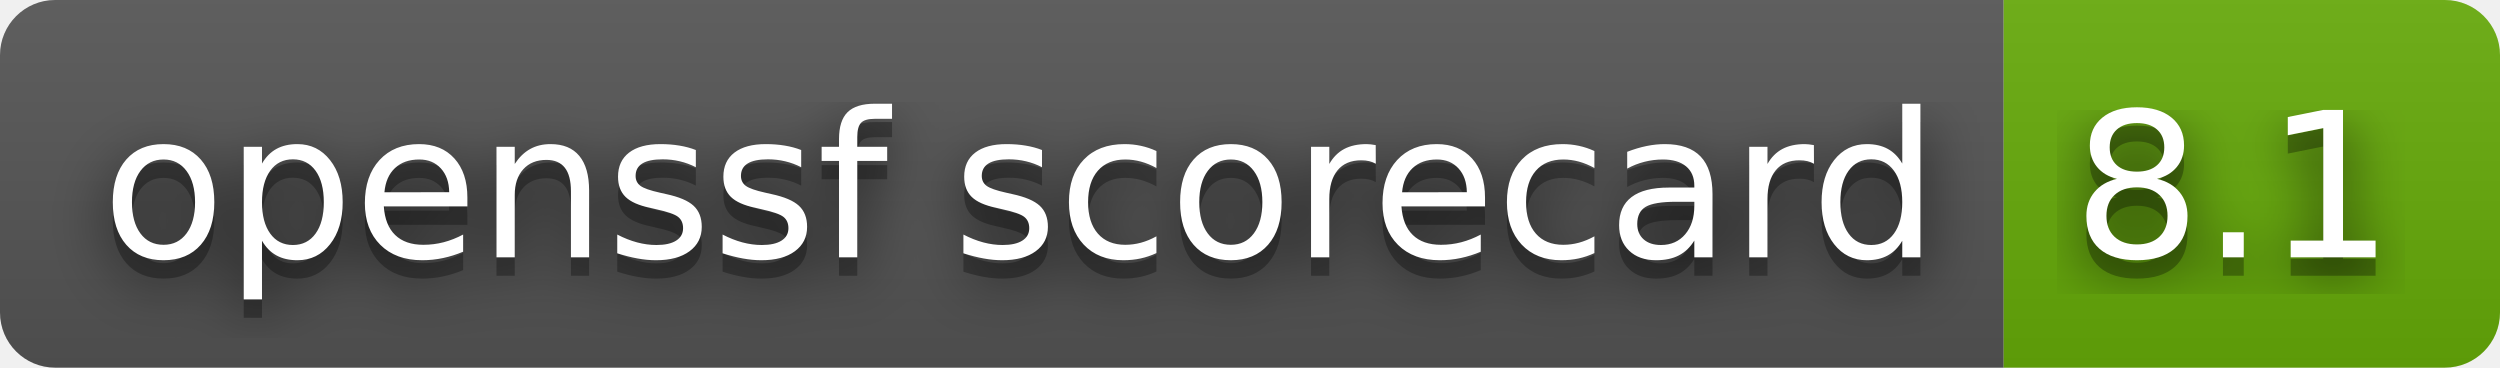
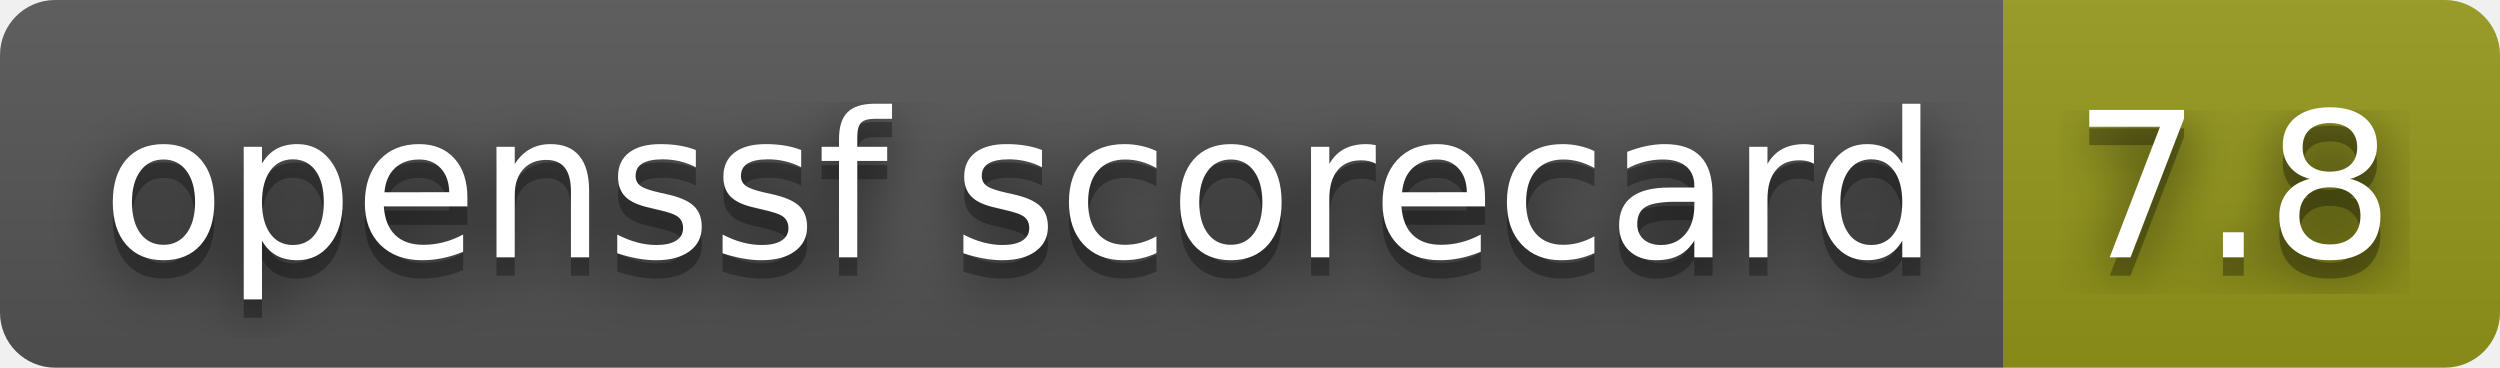
- <svg xmlns="http://www.w3.org/2000/svg" width="136" height="20" role="img" aria-label="openssf scorecard: 8.1">
+ <svg xmlns="http://www.w3.org/2000/svg" width="136" height="20" role="img" aria-label="openssf scorecard: 7.8">
  <filter id="blur">
    <feGaussianBlur stdDeviation="16" />
  </filter>
  <linearGradient id="s" x2="0" y2="100%">
    <stop offset="0" stop-color="#bbb" stop-opacity=".1" />
    <stop offset="1" stop-opacity=".1" />
  </linearGradient>
  <clipPath id="r">
    <rect width="136" height="20" rx="3" />
  </clipPath>
  <g clip-path="url(#r)">
    <rect width="109" height="20" fill="#555" />
-     <rect x="109" width="27" height="20" fill="#67ac09" />
+     <rect x="109" width="27" height="20" fill="#95991a" />
    <rect width="136" height="20" fill="url(#s)" />
  </g>
  <g fill="#fff" text-anchor="middle" font-family="Verdana,Geneva,DejaVu Sans,sans-serif" text-rendering="geometricPrecision" font-size="110">
    <g transform="scale(.1)">
      <g aria-hidden="true" fill="#010101">
        <text x="555" y="150" fill-opacity=".8" filter="url(#blur)" textLength="990">openssf scorecard</text>
        <text x="555" y="150" fill-opacity=".3" textLength="990">openssf scorecard</text>
      </g>
      <text x="555" y="140" textLength="990">openssf scorecard</text>
    </g>
    <g transform="scale(.1)">
      <g aria-hidden="true" fill="#010101">
-         <text x="1215" y="150" fill-opacity=".8" filter="url(#blur)" textLength="170">8.1</text>
-         <text x="1215" y="150" fill-opacity=".3" textLength="170">8.1</text>
+         <text x="1215" y="150" fill-opacity=".8" filter="url(#blur)" textLength="170">7.8</text>
+         <text x="1215" y="150" fill-opacity=".3" textLength="170">7.8</text>
      </g>
-       <text x="1215" y="140" textLength="170">8.1</text>
+       <text x="1215" y="140" textLength="170">7.8</text>
    </g>
  </g>
</svg>
